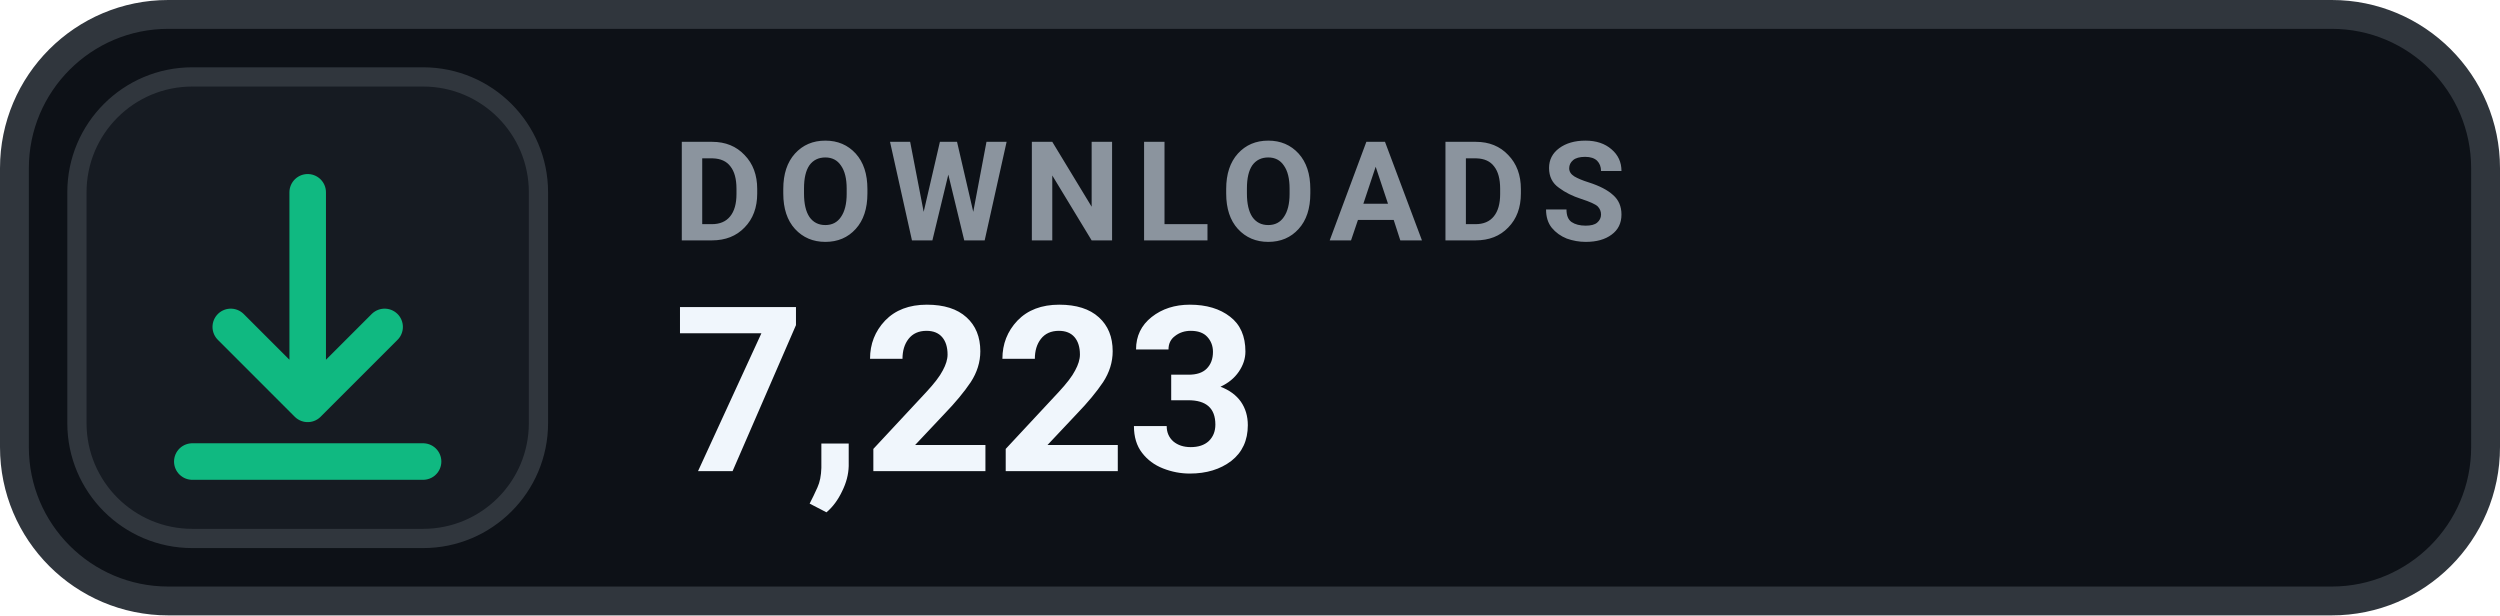
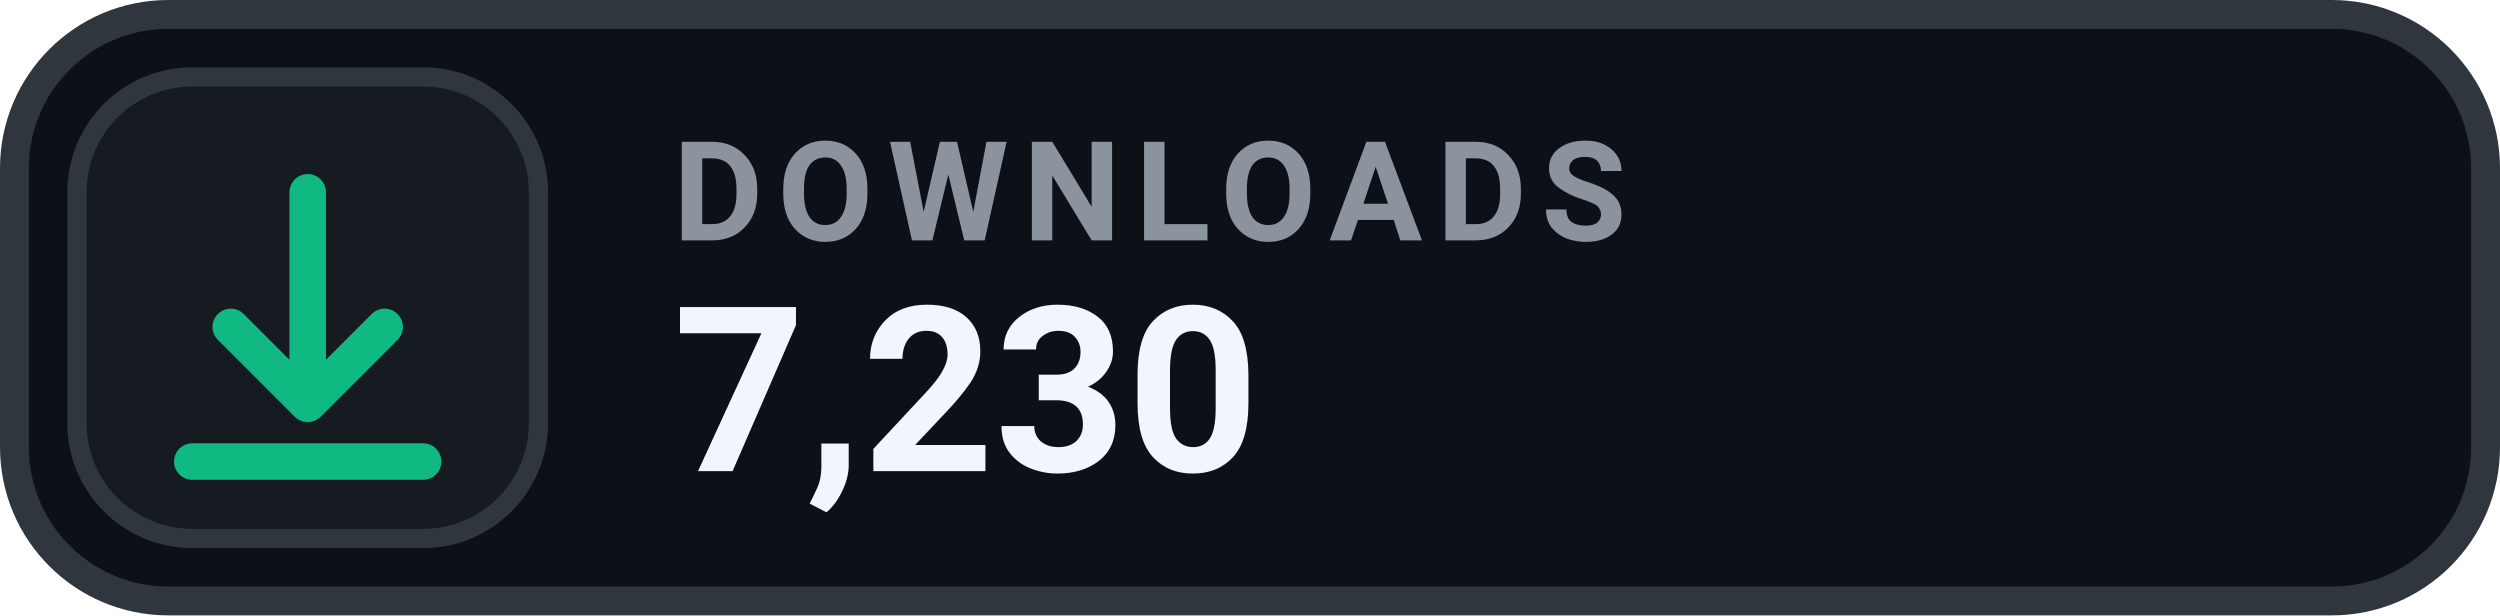
- <svg xmlns="http://www.w3.org/2000/svg" width="130" height="32" viewBox="0 0 130 32" role="img" aria-label="DOWNLOADS 7,223">
+ <svg xmlns="http://www.w3.org/2000/svg" width="130" height="32" viewBox="0 0 130 32" role="img" aria-label="DOWNLOADS 7,230">
  <rect x=".75" y=".75" width="128.5" height="30.5" rx="8" fill="#0D1117" stroke="#30363D" stroke-width="1.5" />
  <rect x="4" y="4" width="24" height="24" rx="6" fill="#161B22" stroke="#30363D" stroke-width="1" />
  <g transform="translate(16 16)" style="color:#10B981;">
    <path d="M0 -6 v11 m0 0 l4 -4 m-4 4 l-4 -4 M-6 8 h12" fill="none" stroke="currentColor" stroke-width="1.9" stroke-linecap="round" stroke-linejoin="round" />
  </g>
  <text x="35" y="12.5" fill="#8B949E" font-family="-apple-system,BlinkMacSystemFont,'Segoe UI',Roboto,Helvetica,Arial,sans-serif" font-size="7.2" font-weight="700" letter-spacing=".75">DOWNLOADS</text>
-   <text x="35" y="24.5" fill="#F0F6FC" font-family="-apple-system,BlinkMacSystemFont,'Segoe UI',Roboto,Helvetica,Arial,sans-serif" font-size="12" font-weight="700">7,223</text>
+   <text x="35" y="24.5" fill="#F0F6FC" font-family="-apple-system,BlinkMacSystemFont,'Segoe UI',Roboto,Helvetica,Arial,sans-serif" font-size="12" font-weight="700">7,230</text>
</svg>
